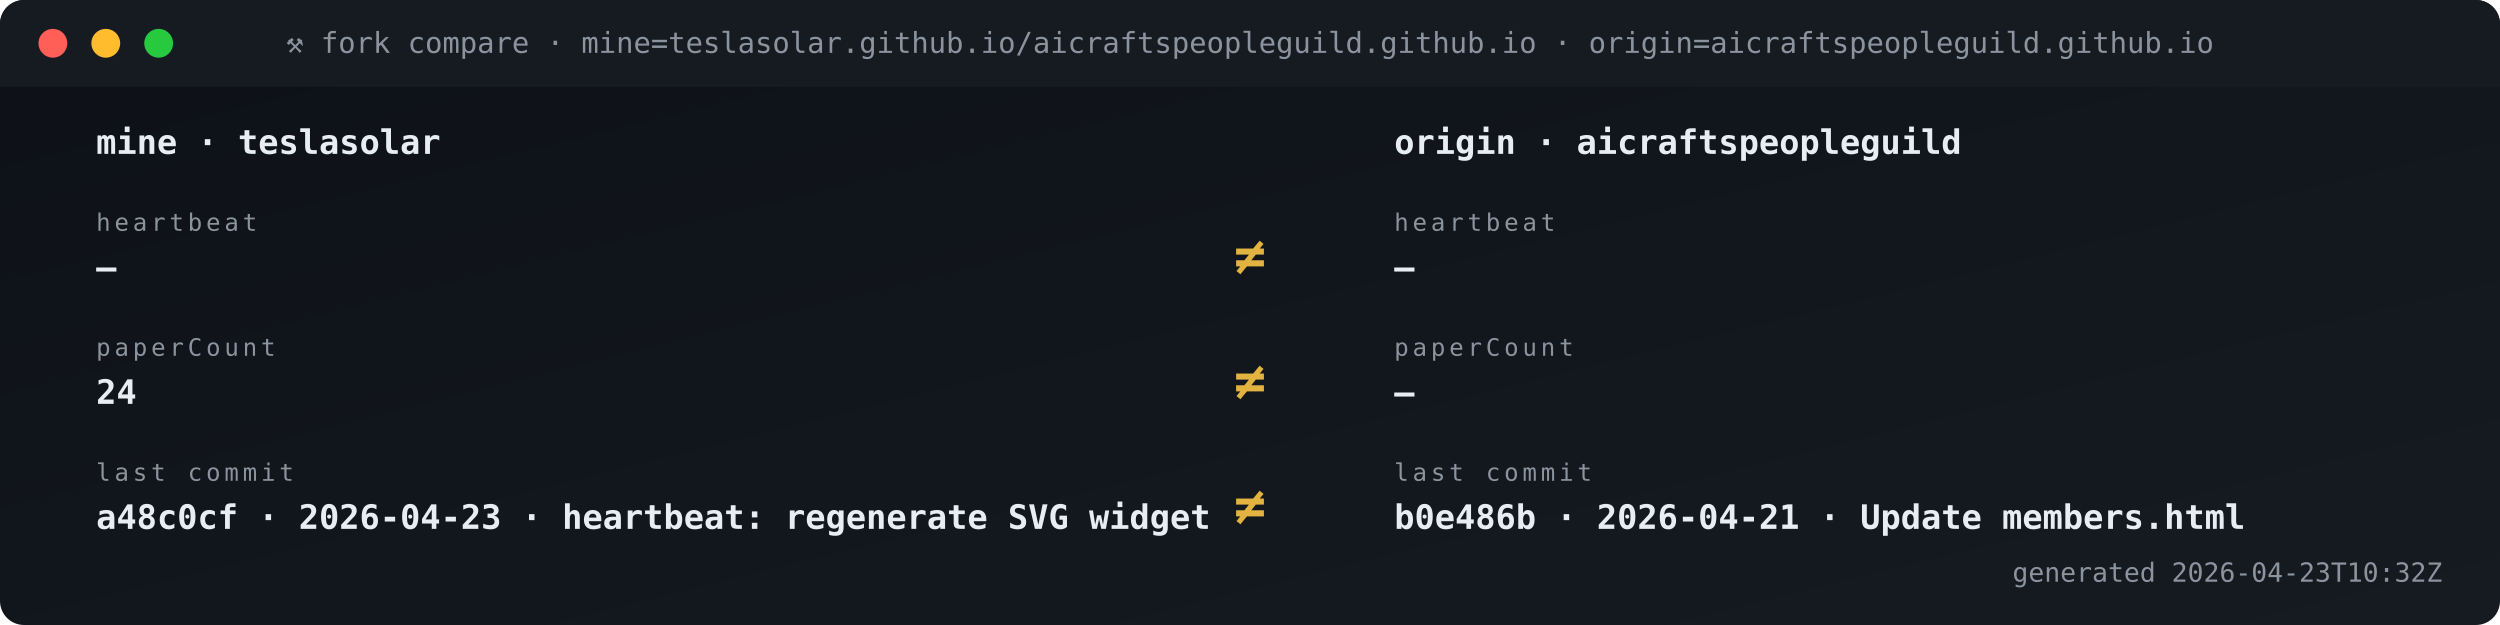
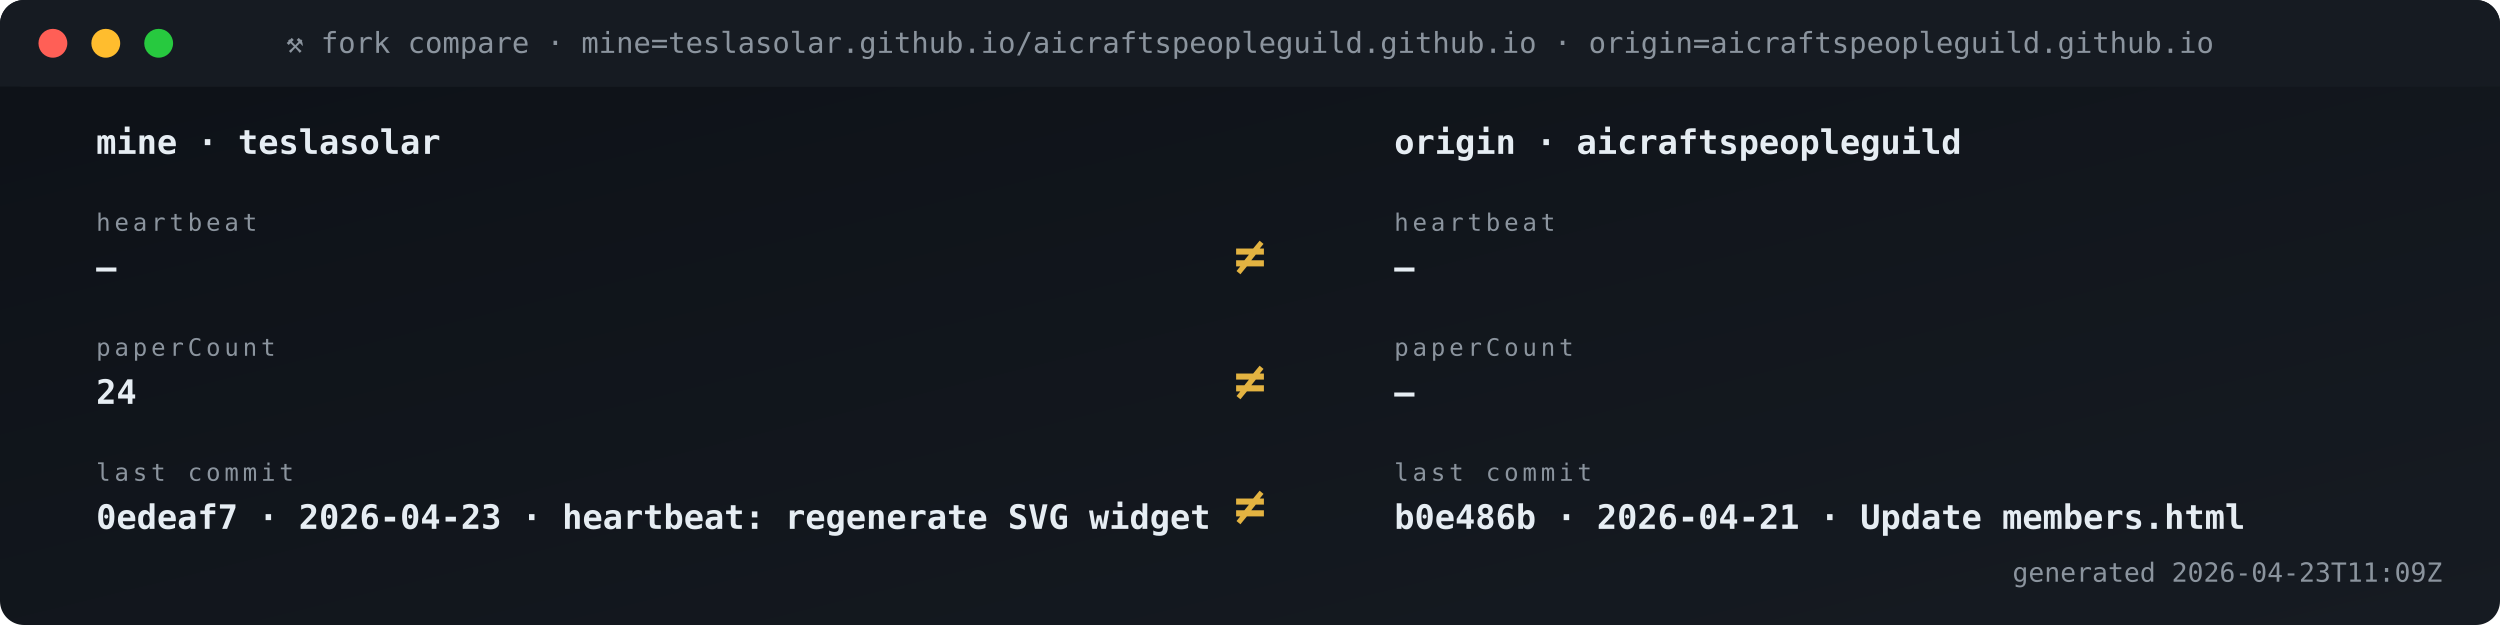
<svg xmlns="http://www.w3.org/2000/svg" viewBox="0 0 1040 260" width="1040" height="260" role="img" aria-label="Fork vs origin compare">
  <defs>
    <linearGradient id="gBg" x1="0" x2="1" y1="0" y2="1">
      <stop offset="0" stop-color="#0d1117" />
      <stop offset="1" stop-color="#161b22" />
    </linearGradient>
    <style>
      .t{font-family:'SFMono-Regular',Consolas,monospace}
      .lb{fill:#8b949e;font-size:10px;text-transform:uppercase;letter-spacing:1.6px}
      .va{fill:#e6edf3;font-size:20px;font-weight:700}
      .vs{fill:#e6edf3;font-size:14px;font-weight:600}
      .lo{fill:#79c0ff;font-size:11px}
      .sub{fill:#8b949e;font-size:11px}
      .g{fill:#3fb950} .a{fill:#e3b341} .r{fill:#f85149}
      .p{fill:#a371f7} .o{fill:#f0883e}
      .pulse{animation:plz 1.8s ease-out infinite}
      @keyframes plz{
        0%{transform:scale(1);opacity:.85}
        45%{transform:scale(1.35);opacity:.3}
        100%{transform:scale(1.8);opacity:0}
      }
      .spin{animation:sp 4s linear infinite;transform-origin:center}
      @keyframes sp{from{transform:rotate(0)}to{transform:rotate(360deg)}}
    </style>
  </defs>
  <rect width="1040" height="260" rx="10" fill="url(#gBg)" />
  <rect x="0" y="0" width="1040" height="36" rx="10" fill="#161b22" />
  <rect x="0" y="26" width="1040" height="10" fill="#161b22" />
  <circle cx="22" cy="18" r="6" fill="#ff5f56" />
  <circle cx="44" cy="18" r="6" fill="#ffbd2e" />
  <circle cx="66" cy="18" r="6" fill="#27c93f" />
  <text x="520" y="22" text-anchor="middle" class="t" font-size="12" fill="#8b949e">⚒ fork compare · mine=teslasolar.github.io/aicraftspeopleguild.github.io  ·  origin=aicraftspeopleguild.github.io</text>
  <text x="40" y="64" class="t vs">mine  ·  teslasolar</text>
  <text x="580" y="64" class="t vs">origin  ·  aicraftspeopleguild</text>
  <text x="40" y="96" class="t lb">heartbeat</text>
  <text x="40" y="116" class="t vs">—</text>
  <text x="580" y="96" class="t lb">heartbeat</text>
  <text x="580" y="116" class="t vs">—</text>
  <text x="520" y="114" text-anchor="middle" class="t" font-size="22" font-weight="700" fill="#e3b341">≠</text>
  <text x="40" y="148" class="t lb">paperCount</text>
  <text x="40" y="168" class="t vs">24</text>
  <text x="580" y="148" class="t lb">paperCount</text>
  <text x="580" y="168" class="t vs">—</text>
  <text x="520" y="166" text-anchor="middle" class="t" font-size="22" font-weight="700" fill="#e3b341">≠</text>
  <text x="40" y="200" class="t lb">last commit</text>
-   <text x="40" y="220" class="t vs">a48c0cf · 2026-04-23 · heartbeat: regenerate SVG widget </text>
+   <text x="40" y="220" class="t vs">0edeaf7 · 2026-04-23 · heartbeat: regenerate SVG widget </text>
  <text x="580" y="200" class="t lb">last commit</text>
  <text x="580" y="220" class="t vs">b0e486b · 2026-04-21 · Update members.html</text>
  <text x="520" y="218" text-anchor="middle" class="t" font-size="22" font-weight="700" fill="#e3b341">≠</text>
-   <text x="1016" y="242" text-anchor="end" class="t sub">generated 2026-04-23T10:32Z</text>
+   <text x="1016" y="242" text-anchor="end" class="t sub">generated 2026-04-23T11:09Z</text>
</svg>
